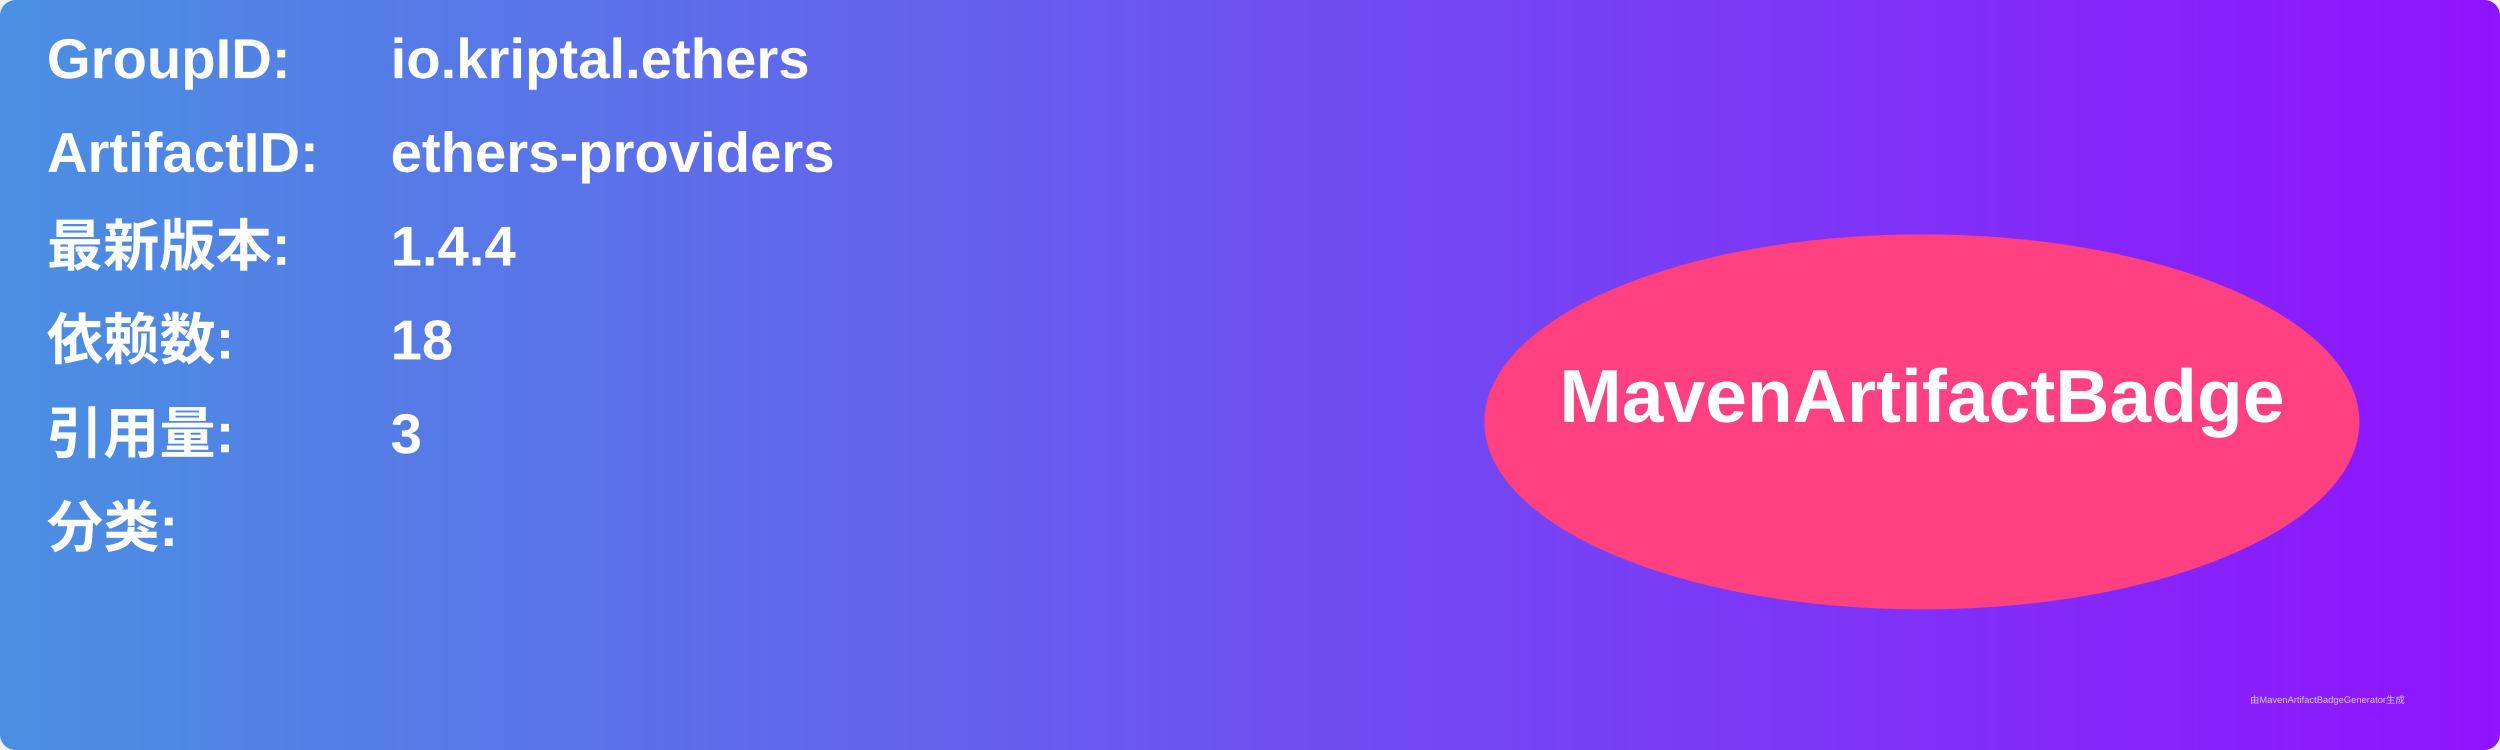
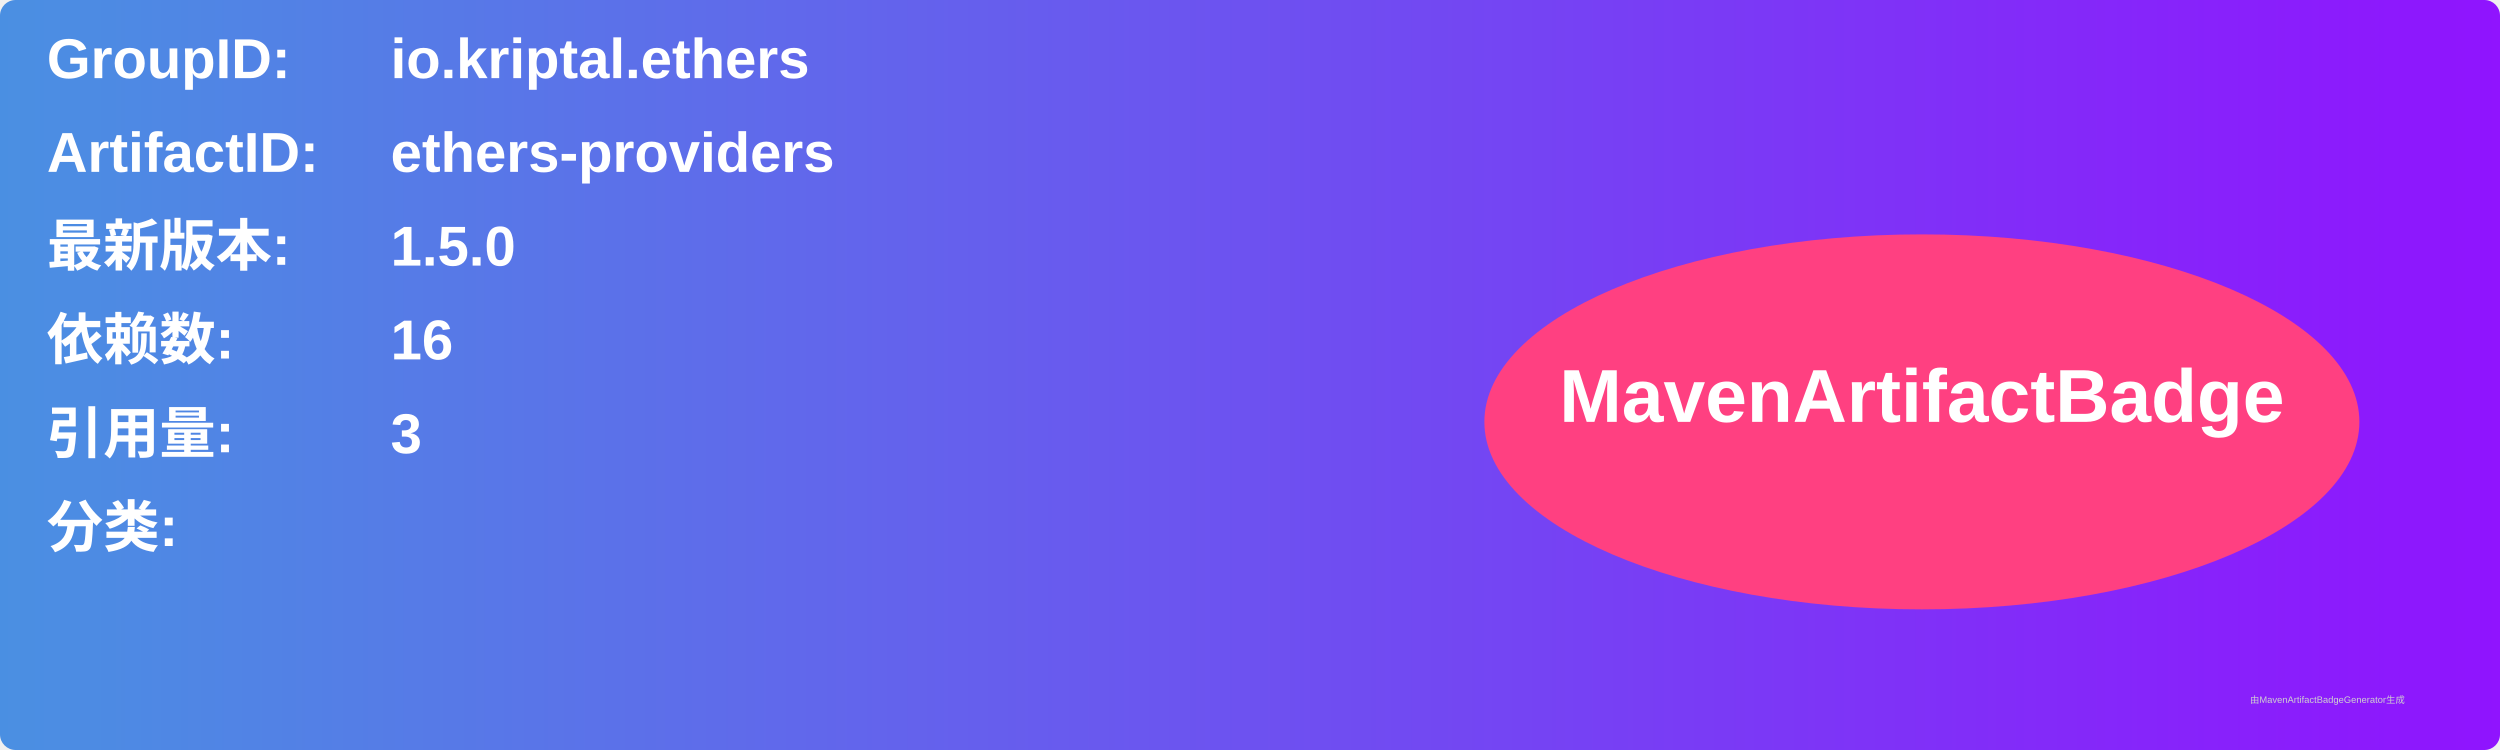
<svg xmlns="http://www.w3.org/2000/svg" width="800" height="240" viewBox="0 0 800 240">
  <linearGradient id="grad" x1="0%" y1="0%" x2="100%" y2="0%">
    <stop offset="0%" stop-color="#4a90e2" />
    <stop offset="100%" stop-color="#9013fe" />
  </linearGradient>
  <rect width="100%" height="100%" rx="5" ry="5" fill="url(#grad)" />
  <g transform="translate(15, 15)">
    <text x="0" y="10" font-family="Arial" font-size="18" fill="white" font-weight="bold" width="260">GroupID:</text>
    <text x="110" y="10" font-family="Arial" font-size="18" fill="white" font-weight="bold" width="460">io.kriptal.ethers</text>
    <text x="0" y="40" font-family="Arial" font-size="18" fill="white" font-weight="bold" width="260">ArtifactID:</text>
    <text x="110" y="40" font-family="Arial" font-size="18" fill="white" font-weight="bold" width="460">ethers-providers</text>
    <text x="0" y="70" font-family="Arial" font-size="18" fill="white" font-weight="bold">最新版本:</text>
    <text x="110" y="70" font-family="Arial" font-size="18" fill="white" font-weight="bold">
-       <tspan font-weight="bold">1.4.4</tspan>
+       <tspan font-weight="bold">1.5.0</tspan>
    </text>
    <text x="0" y="100" font-family="Arial" font-size="18" fill="white" font-weight="bold">依赖数: </text>
    <text x="110" y="100" font-family="Arial" font-size="18" fill="white">
-       <tspan font-weight="bold">18</tspan>
+       <tspan font-weight="bold">16</tspan>
    </text>
    <text x="0" y="130" font-family="Arial" font-size="18" fill="white" font-weight="bold">引用量: </text>
    <text x="110" y="130" font-family="Arial" font-size="18" fill="white">
      <tspan font-weight="bold">3</tspan>
    </text>
    <text x="0" y="160" font-family="Arial" font-size="18" fill="white" font-weight="bold">分类:</text>
    <text x="10" y="190" font-family="Arial" font-size="10" fill="white">
      <tspan font-weight="bold" />
    </text>
    <ellipse cx="600" cy="120" rx="140" ry="60" fill="#ff4081" />
    <text x="600" y="120" text-anchor="middle" font-family="Arial" font-size="24" fill="white" font-weight="bold">MavenArtifactBadge</text>
  </g>
  <text x="720" y="225" font-family="Arial" font-size="3" fill="#d0d0d0">由MavenArtifactBadgeGenerator生成</text>
</svg>
